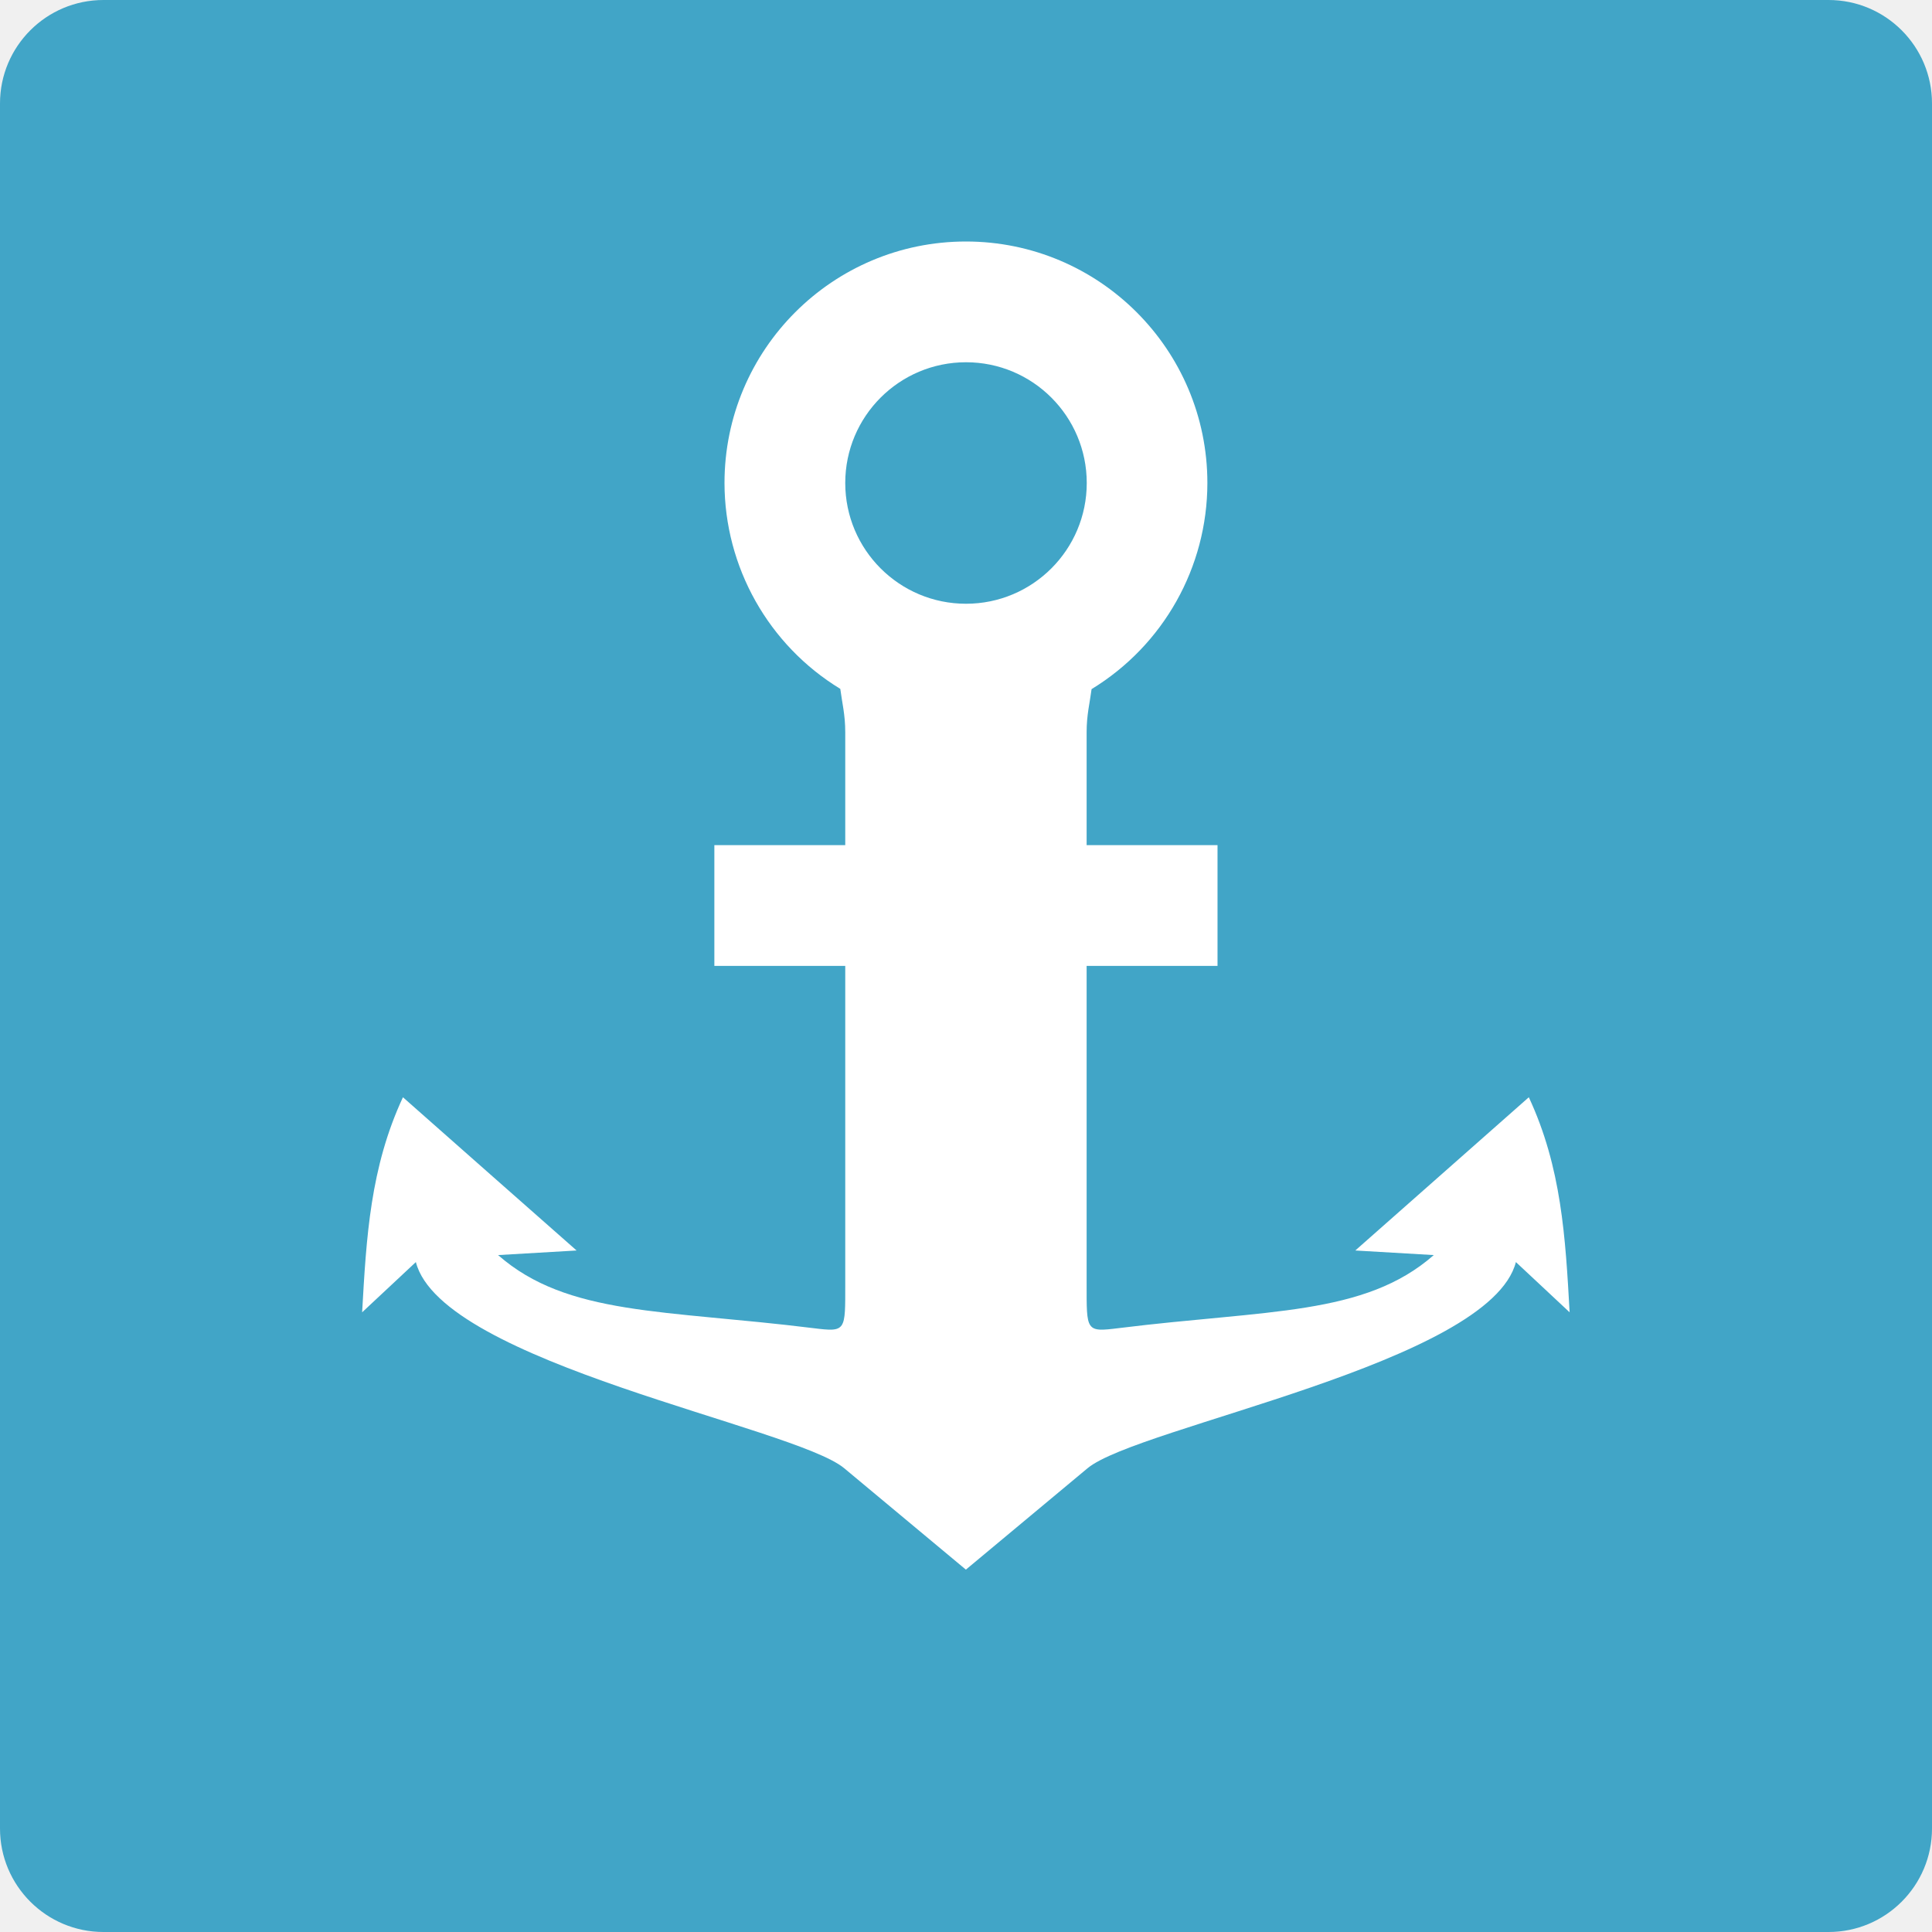
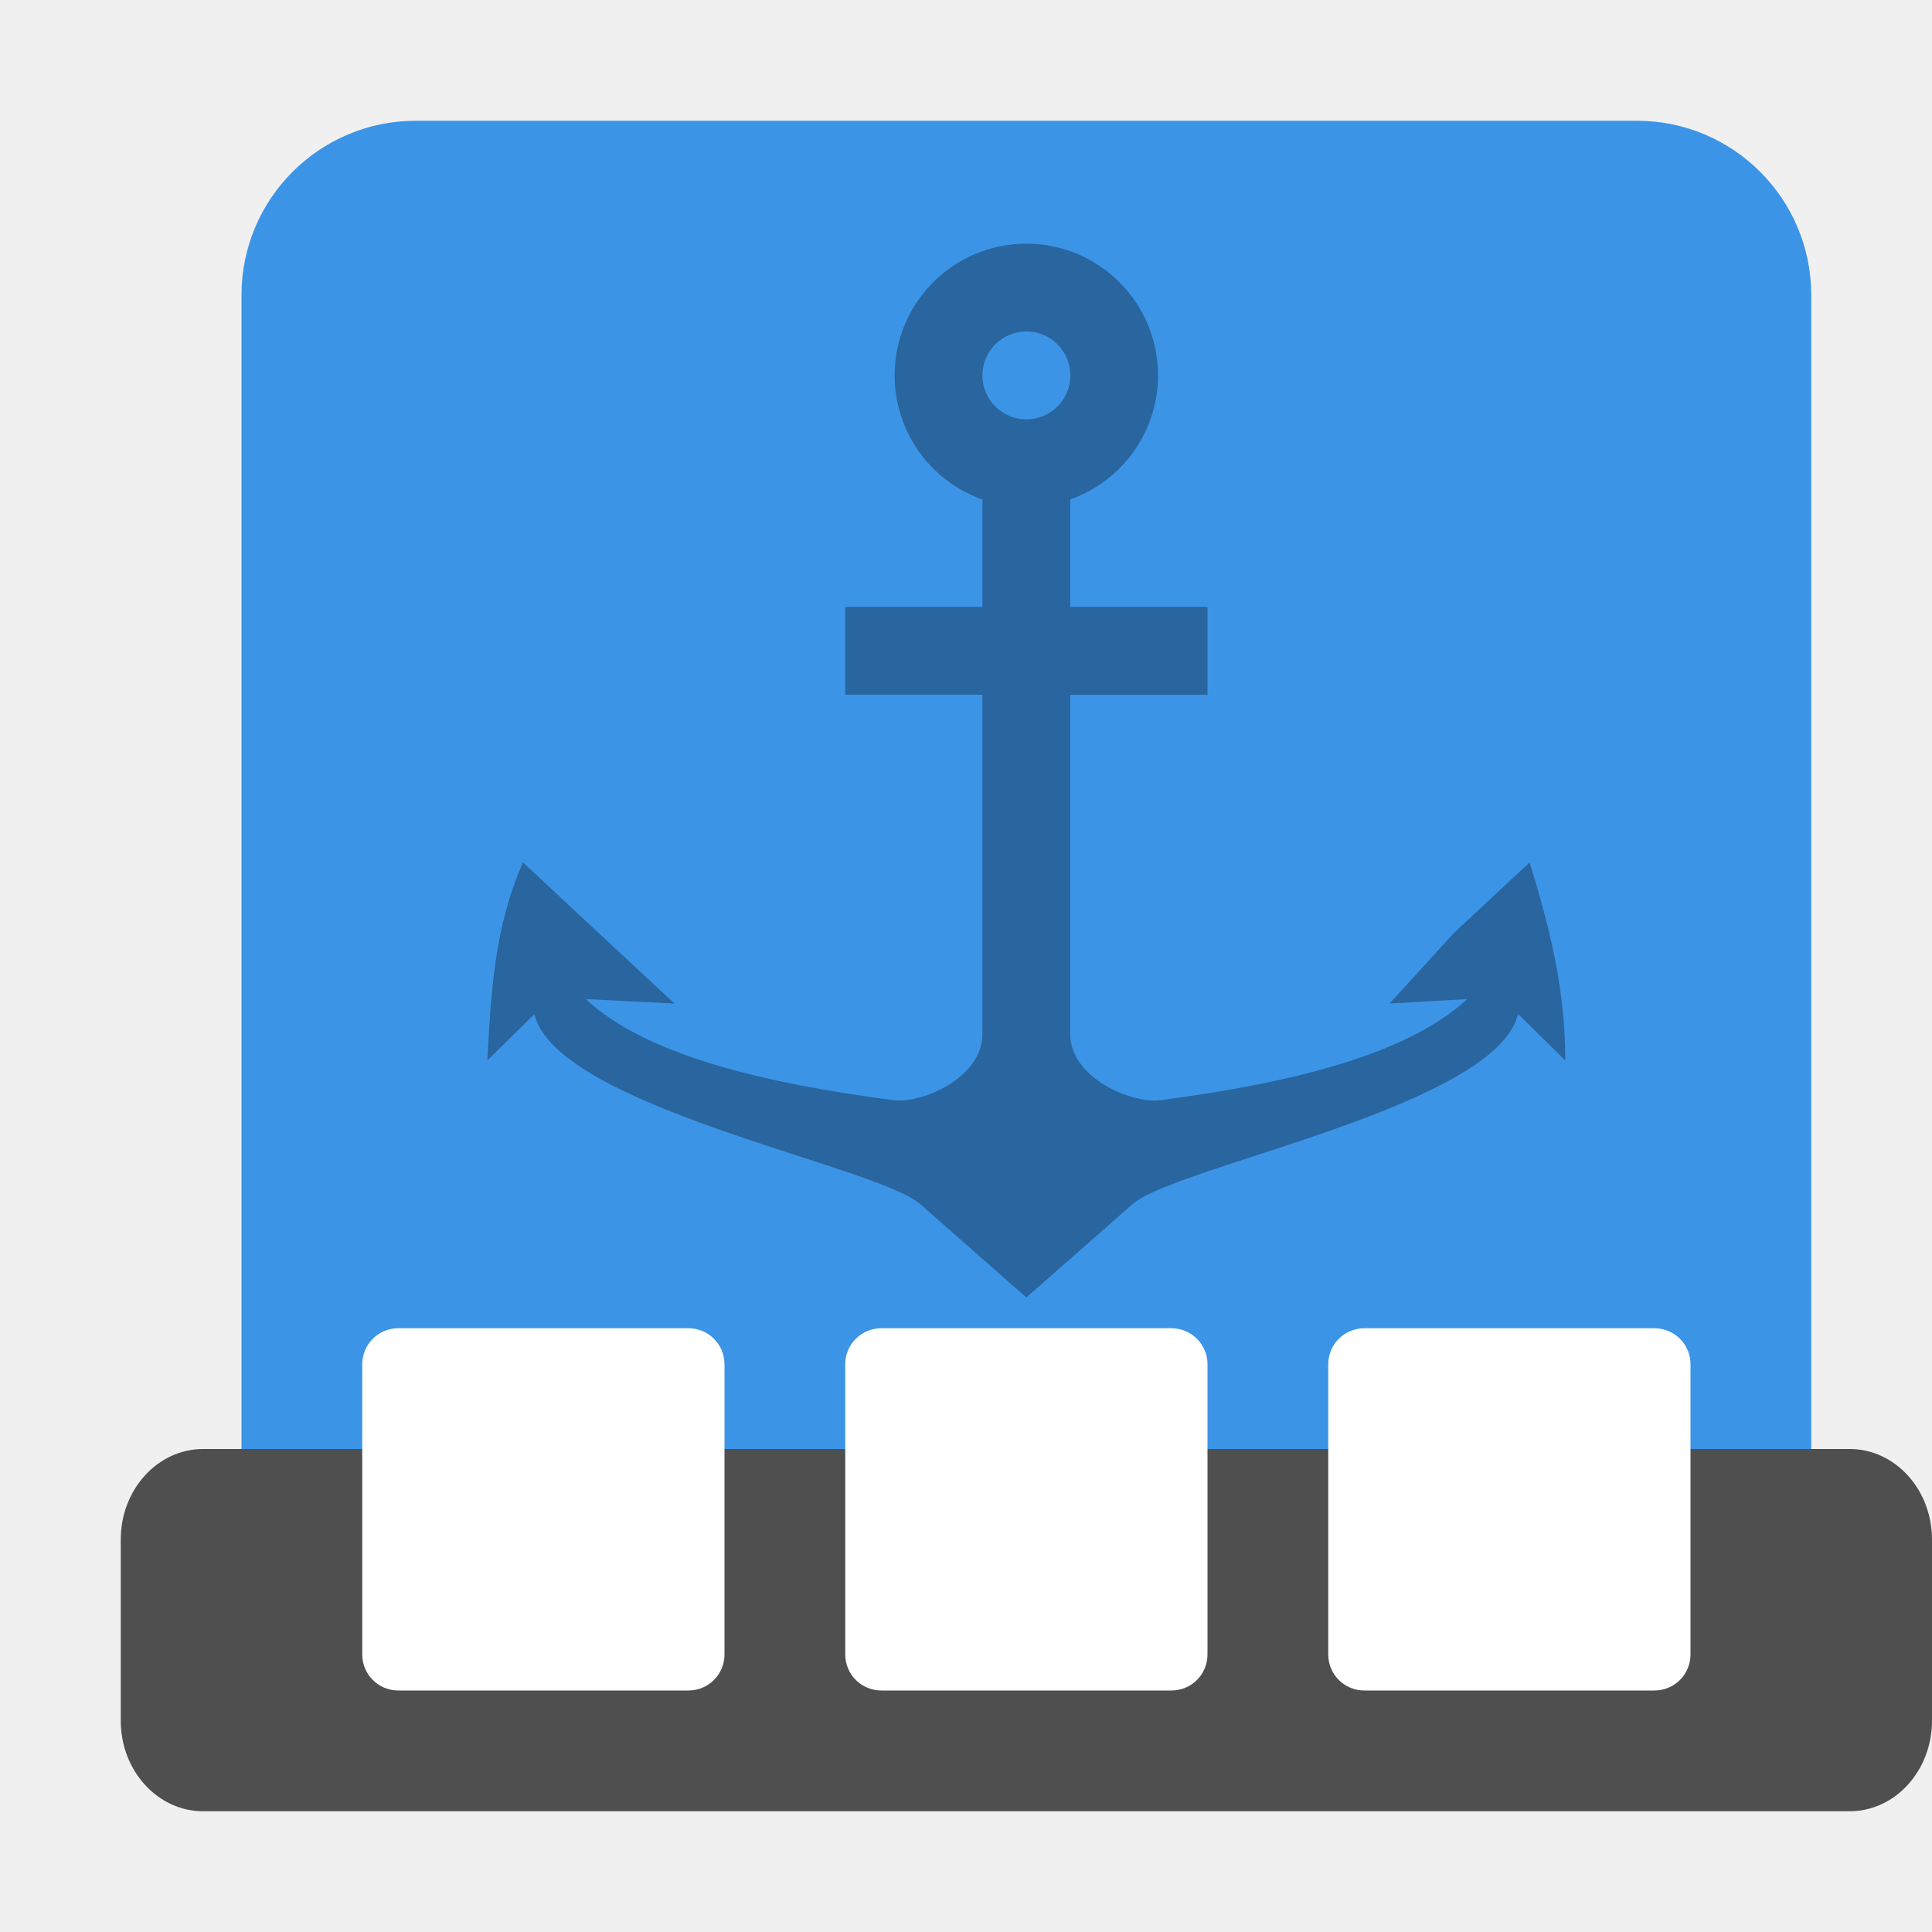
<svg xmlns="http://www.w3.org/2000/svg" width="16" height="16" version="1">
-   <rect fill="#41a5c7" width="16" height="16" x="0" y="0" rx=".857" ry=".857" />
-   <path fill="#fff" d="m8 2a2 2 0 0 0 -2 2 2 2 0 0 0 0.959 1.705c0.015 0.117 0.041 0.213 0.041 0.359v0.935h-1.084v1h1.084v2.631c0 0.395 0.009 0.403-0.266 0.369-1.23-0.153-2.035-0.101-2.609-0.605l0.65-0.038-0.719-0.634-0.719-0.635c-0.271 0.582-0.303 1.16-0.338 1.781l0.445-0.416c0.214 0.836 3.134 1.363 3.547 1.707l1.008 0.84 1.008-0.84c0.413-0.344 3.333-0.871 3.547-1.707l0.445 0.416c-0.035-0.621-0.067-1.2-0.338-1.781l-0.719 0.635-0.718 0.634 0.65 0.038c-0.574 0.504-1.379 0.452-2.609 0.605-0.274 0.034-0.266 0.026-0.266-0.369v-2.631h1.084v-1h-1.084v-0.935c0-0.145 0.026-0.241 0.041-0.357a2 2 0 0 0 0.959 -1.707 2 2 0 0 0 -2 -2zm0 1a1 1 0 0 1 1 1 1 1 0 0 1 -1 1 1 1 0 0 1 -1 -1 1 1 0 0 1 1 -1z" />
+   <defs>
+     <linearGradient id="linearGradient3707-319-631-407-324">
+       <stop style="stop-color:#185f9a" offset="0" />
+       <stop style="stop-color:#599ec9" offset="1" />
+     </linearGradient>
+   </defs>
+   <rect style="fill:#3c94e7" width="13" height="13" x="2" y="1" rx="1.444" ry="1.444" />
+   <rect style="fill:#4f4f4f" width="15" height="3" x="1" y="12" rx=".682" ry=".75" />
+   <path style="fill:#ffffff" d="M 9.701,11 H 7.299 c -0.166,0 -0.299,0.133 -0.299,0.299 v 2.402 C 7,13.867 7.133,14 7.299,14 h 2.402 c 0.166,0 0.299,-0.133 0.299,-0.299 V 11.299 C 10,11.133 9.867,11 9.701,11 Z" />
+   <path style="fill:#ffffff" d="M 13.701,11 H 11.299 C 11.133,11 11,11.133 11,11.299 v 2.402 C 11,13.867 11.133,14 11.299,14 H 13.701 C 13.867,14 14,13.867 14,13.701 v -2.402 c 0,-0.166 -0.133,-0.299 -0.299,-0.299 z" />
+   <path style="fill:#ffffff" d="M 5.701,11 H 3.299 c -0.166,0 -0.299,0.133 -0.299,0.299 v 2.402 C 3,13.867 3.133,14 3.299,14 h 2.402 c 0.166,0 0.299,-0.133 0.299,-0.299 v -2.402 c 0,-0.166 -0.133,-0.299 -0.299,-0.299 z" />
+   <path style="opacity:0.32" d="m 8.5,2.018 c -0.602,0 -1.091,0.488 -1.091,1.091 3.455e-4,0.462 0.292,0.874 0.727,1.028 V 5.026 H 7 v 0.727 h 1.136 v 2.81 c 0,0.364 -0.501,0.579 -0.74,0.548 C 6.322,8.97 5.351,8.739 4.85,8.274 L 5.586,8.311 4.958,7.727 4.331,7.142 C 4.095,7.678 4.067,8.21 4.036,8.782 l 0.389,-0.383 c 0.187,0.77 2.835,1.255 3.195,1.572 l 0.88,0.774 0.879,-0.773 C 9.74,9.654 12.388,9.168 12.572,8.397 l 0.391,0.385 c 0,-0.583 -0.127,-1.093 -0.295,-1.64 l -0.627,0.584 -0.533,0.585 0.643,-0.037 c -0.5,0.463 -1.467,0.696 -2.537,0.837 -0.243,0.032 -0.751,-0.184 -0.751,-0.548 V 5.754 H 10 V 5.026 H 8.863 V 4.136 c 0.435,-0.154 0.727,-0.565 0.727,-1.027 0,-0.603 -0.488,-1.091 -1.091,-1.091 z m 0,0.727 c 0.201,0 0.364,0.163 0.364,0.364 0,0.201 -0.163,0.364 -0.364,0.364 -0.201,0 -0.364,-0.163 -0.364,-0.364 0,-0.201 0.163,-0.364 0.364,-0.364 z" />
</svg>
